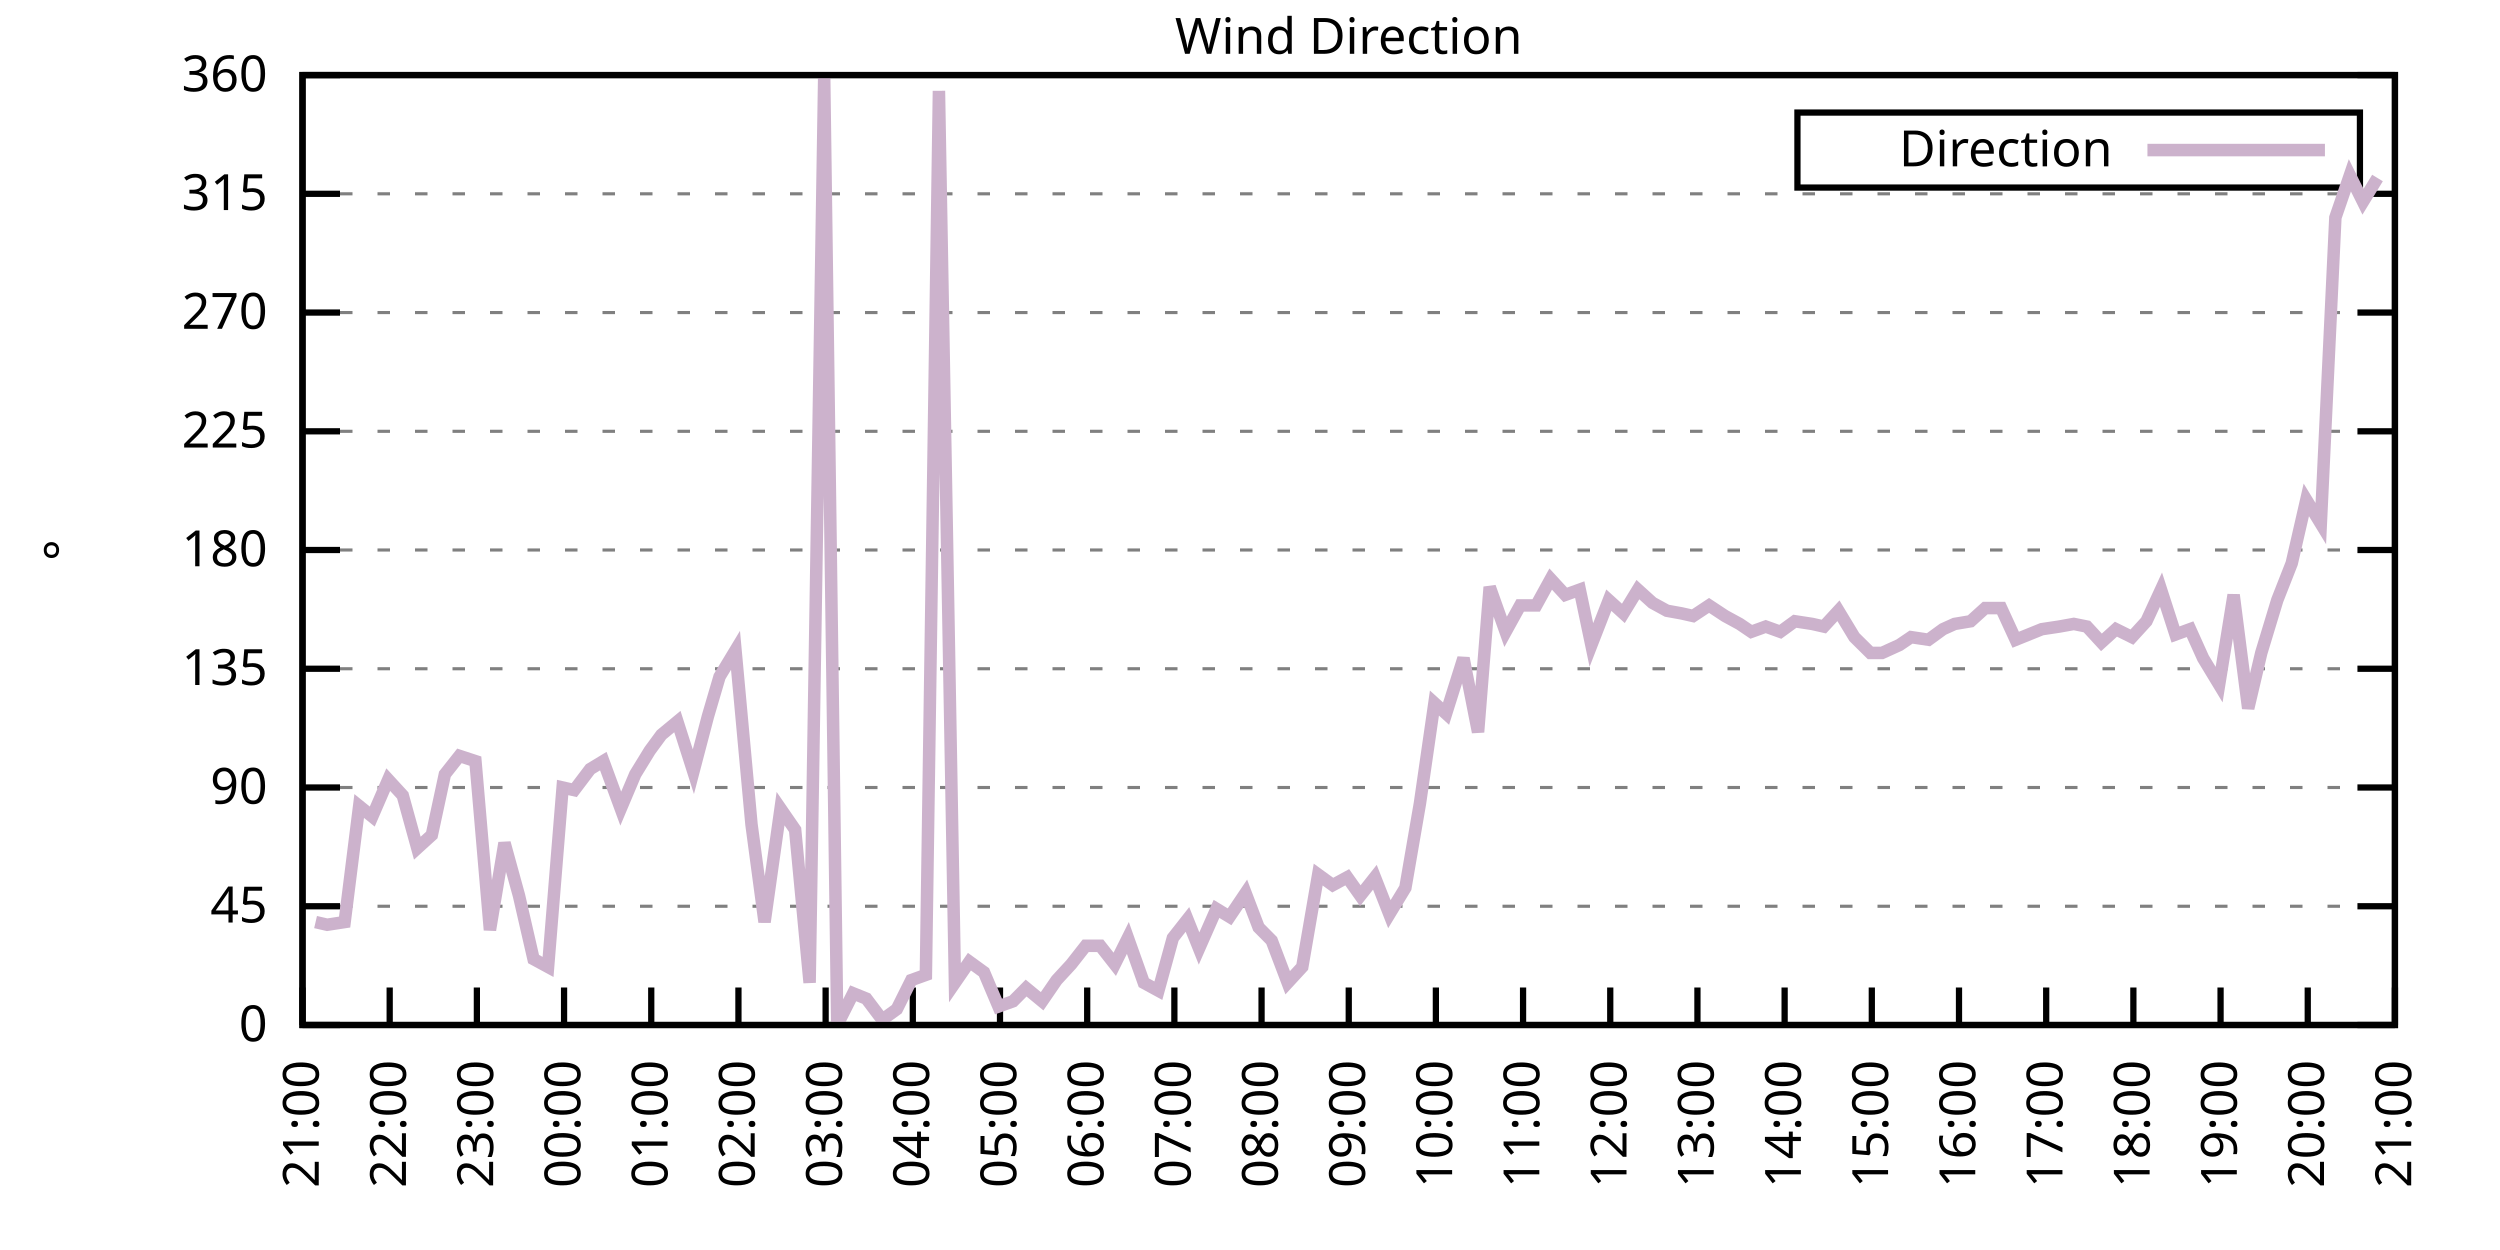
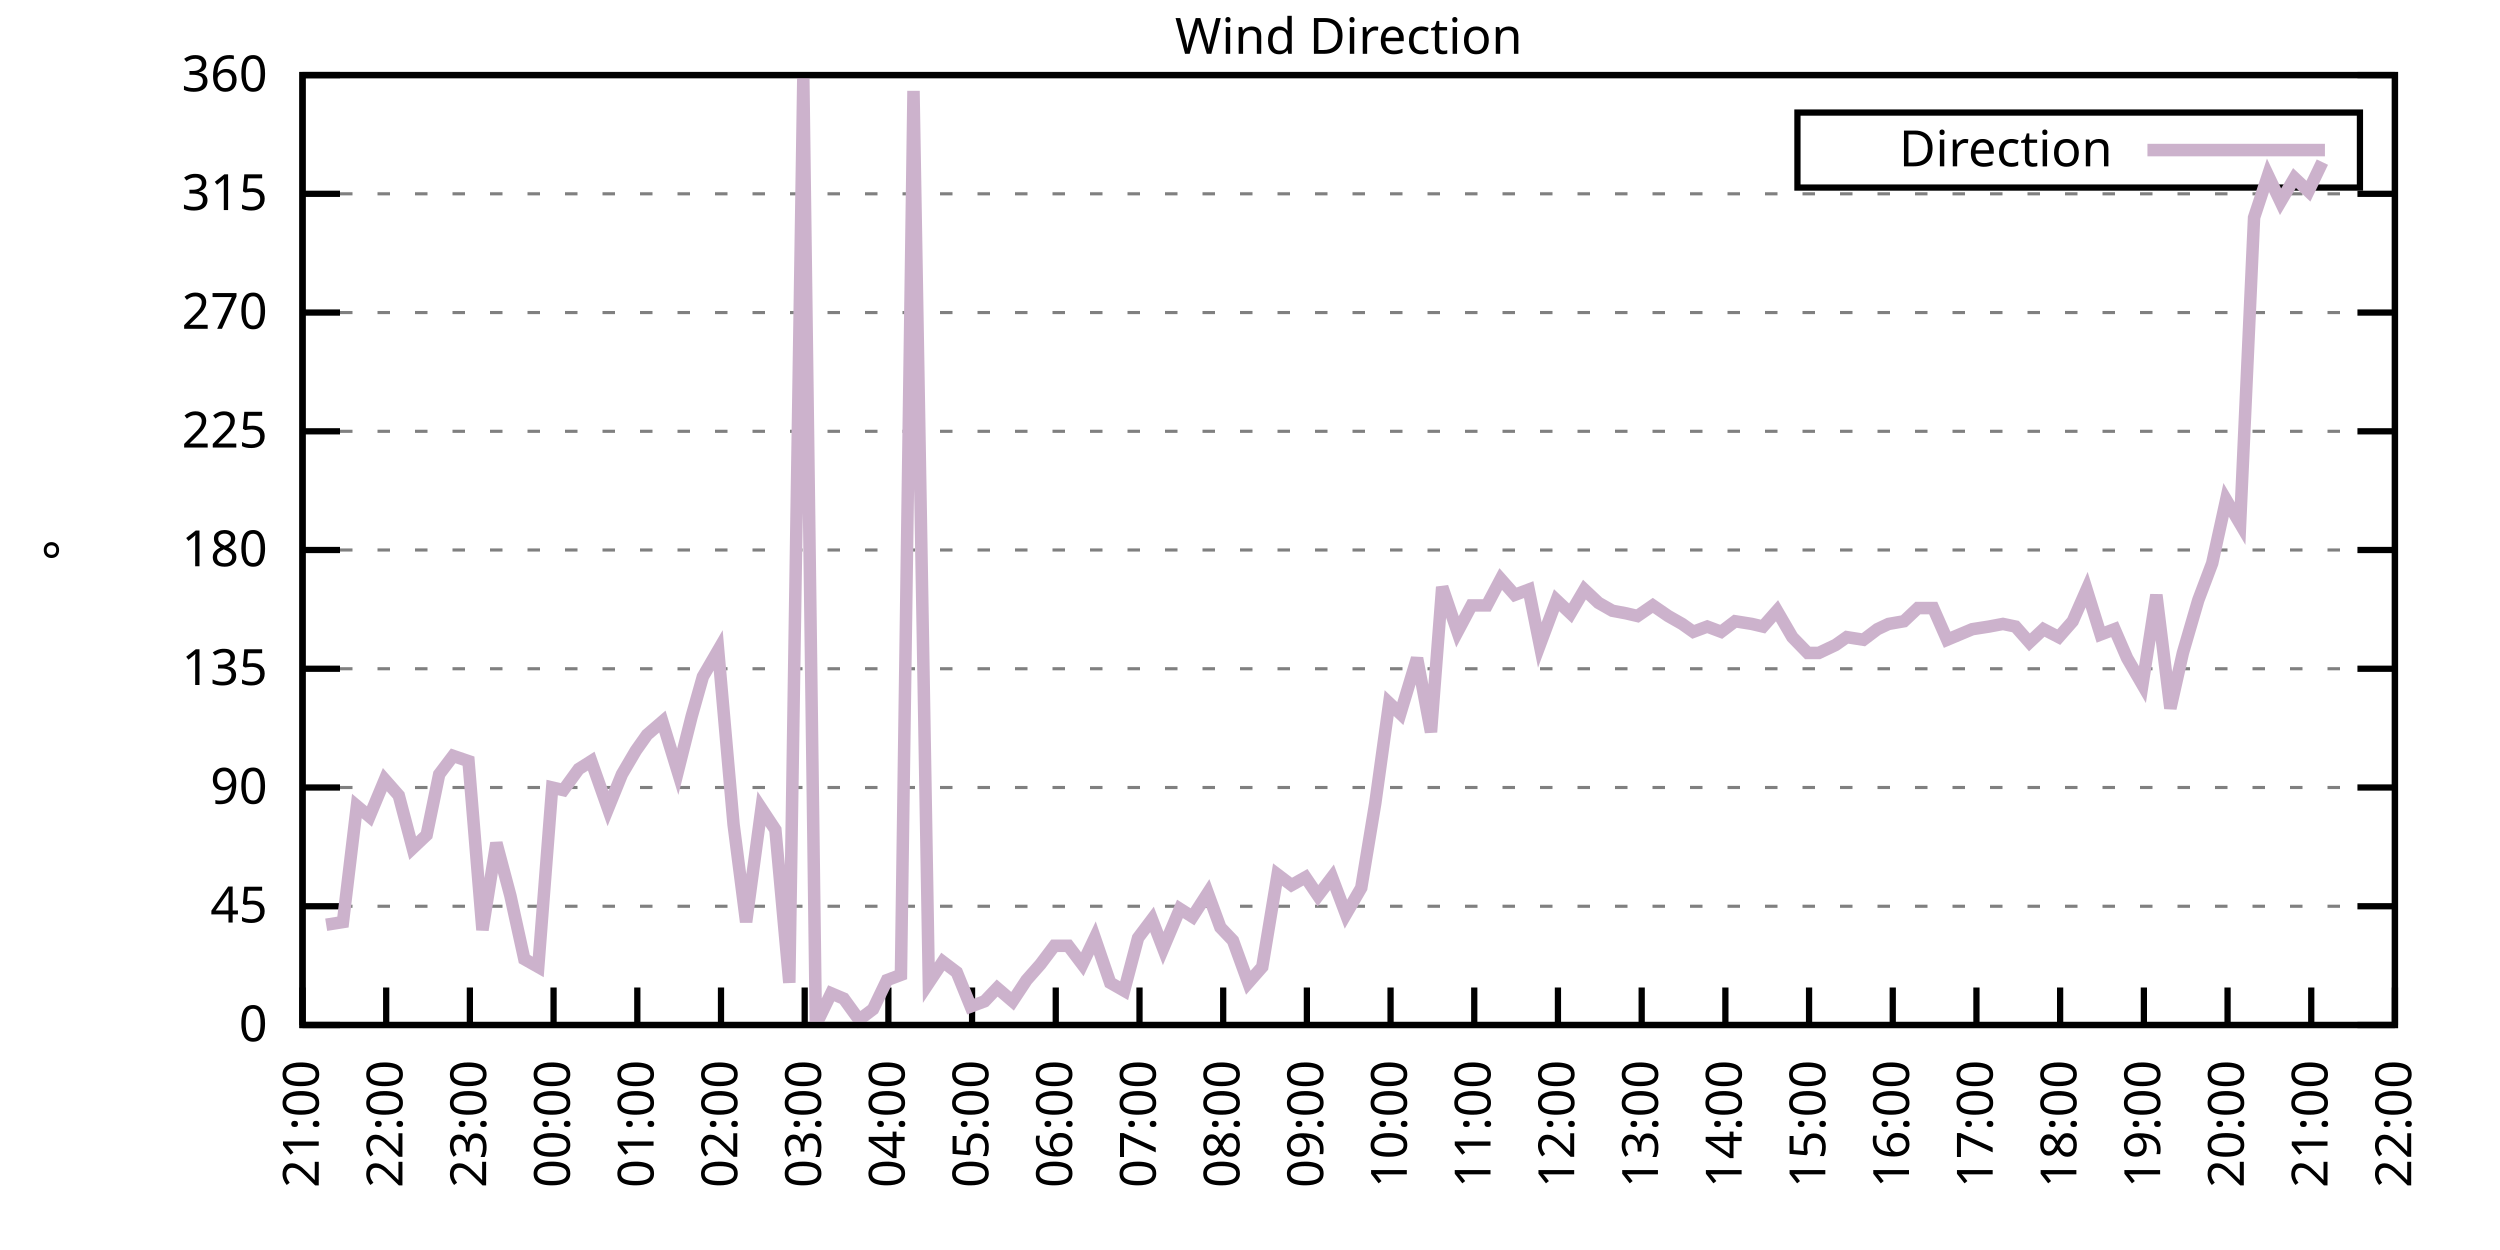
<svg xmlns="http://www.w3.org/2000/svg" xmlns:xlink="http://www.w3.org/1999/xlink" width="400" height="200" viewBox="0 0 400 200">
  <g id="gnuplot_canvas">
    <rect x="0" y="0" width="400" height="200" fill="none" />
    <defs>
      <circle id="gpDot" r="0.5" stroke-width="0.5" stroke="currentColor" />
      <path id="gpPt0" stroke-width="0.333" stroke="currentColor" d="M-1,0 h2 M0,-1 v2" />
      <path id="gpPt1" stroke-width="0.333" stroke="currentColor" d="M-1,-1 L1,1 M1,-1 L-1,1" />
      <path id="gpPt2" stroke-width="0.333" stroke="currentColor" d="M-1,0 L1,0 M0,-1 L0,1 M-1,-1 L1,1 M-1,1 L1,-1" />
      <rect id="gpPt3" stroke-width="0.333" stroke="currentColor" x="-1" y="-1" width="2" height="2" />
      <rect id="gpPt4" stroke-width="0.333" stroke="currentColor" fill="currentColor" x="-1" y="-1" width="2" height="2" />
      <circle id="gpPt5" stroke-width="0.333" stroke="currentColor" cx="0" cy="0" r="1" />
      <use xlink:href="#gpPt5" id="gpPt6" fill="currentColor" stroke="none" />
      <path id="gpPt7" stroke-width="0.333" stroke="currentColor" d="M0,-1.33 L-1.33,0.67 L1.33,0.67 z" />
      <use xlink:href="#gpPt7" id="gpPt8" fill="currentColor" stroke="none" />
      <use xlink:href="#gpPt7" id="gpPt9" stroke="currentColor" transform="rotate(180)" />
      <use xlink:href="#gpPt9" id="gpPt10" fill="currentColor" stroke="none" />
      <use xlink:href="#gpPt3" id="gpPt11" stroke="currentColor" transform="rotate(45)" />
      <use xlink:href="#gpPt11" id="gpPt12" fill="currentColor" stroke="none" />
      <path id="gpPt13" stroke-width="0.333" stroke="currentColor" d="M0,1.330 L1.265,0.411 L0.782,-1.067 L-0.782,-1.076 L-1.265,0.411 z" />
      <use xlink:href="#gpPt13" id="gpPt14" fill="currentColor" stroke="none" />
      <filter id="textbox" filterUnits="objectBoundingBox" x="0" y="0" height="1" width="1">
        <feFlood flood-color="white" flood-opacity="1" result="bgnd" />
        <feComposite in="SourceGraphic" in2="bgnd" operator="atop" />
      </filter>
      <filter id="greybox" filterUnits="objectBoundingBox" x="0" y="0" height="1" width="1">
        <feFlood flood-color="lightgrey" flood-opacity="1" result="grey" />
        <feComposite in="SourceGraphic" in2="grey" operator="atop" />
      </filter>
    </defs>
    <g fill="none" color="white" stroke="currentColor" stroke-width="1.00" stroke-linecap="butt" stroke-linejoin="miter">
</g>
    <g fill="none" color="black" stroke="currentColor" stroke-width="1.00" stroke-linecap="butt" stroke-linejoin="miter">
      <g stroke="none" shape-rendering="crispEdges">
        <polygon fill="rgb(255, 255, 255)" points="48.40,164.00 383.18,164.00 383.18,12.02 48.40,12.02 " />
      </g>
    </g>
    <g fill="none" color="black" stroke="currentColor" stroke-width="1.00" stroke-linecap="butt" stroke-linejoin="miter">
</g>
    <g fill="none" color="black" stroke="black" stroke-width="0.50" stroke-linecap="butt" stroke-linejoin="miter">
</g>
    <g fill="none" color="gray" stroke="currentColor" stroke-width="0.50" stroke-linecap="butt" stroke-linejoin="miter">
      <path stroke="gray" stroke-dasharray="2,4" class="gridline" d="M48.40,164.00 L383.19,164.00  " />
    </g>
    <g fill="none" color="gray" stroke="gray" stroke-width="1.00" stroke-linecap="butt" stroke-linejoin="miter">
</g>
    <g fill="none" color="black" stroke="currentColor" stroke-width="1.00" stroke-linecap="butt" stroke-linejoin="miter">
      <path stroke="black" d="M48.40,164.00 L54.40,164.00 M383.19,164.00 L377.19,164.00  " />
      <g transform="translate(42.80,166.60)" stroke="none" fill="black" font-family="Sans" font-size="8.00" text-anchor="end">
        <text>
          <tspan font-family="Sans"> 0</tspan>
        </text>
      </g>
    </g>
    <g fill="none" color="black" stroke="currentColor" stroke-width="1.00" stroke-linecap="butt" stroke-linejoin="miter">
</g>
    <g fill="none" color="black" stroke="black" stroke-width="0.50" stroke-linecap="butt" stroke-linejoin="miter">
</g>
    <g fill="none" color="gray" stroke="currentColor" stroke-width="0.50" stroke-linecap="butt" stroke-linejoin="miter">
      <path stroke="gray" stroke-dasharray="2,4" class="gridline" d="M48.40,145.00 L383.19,145.00  " />
    </g>
    <g fill="none" color="gray" stroke="gray" stroke-width="1.00" stroke-linecap="butt" stroke-linejoin="miter">
</g>
    <g fill="none" color="black" stroke="currentColor" stroke-width="1.00" stroke-linecap="butt" stroke-linejoin="miter">
      <path stroke="black" d="M48.40,145.00 L54.40,145.00 M383.19,145.00 L377.19,145.00  " />
      <g transform="translate(42.80,147.60)" stroke="none" fill="black" font-family="Sans" font-size="8.00" text-anchor="end">
        <text>
          <tspan font-family="Sans"> 45</tspan>
        </text>
      </g>
    </g>
    <g fill="none" color="black" stroke="currentColor" stroke-width="1.00" stroke-linecap="butt" stroke-linejoin="miter">
</g>
    <g fill="none" color="black" stroke="black" stroke-width="0.50" stroke-linecap="butt" stroke-linejoin="miter">
</g>
    <g fill="none" color="gray" stroke="currentColor" stroke-width="0.50" stroke-linecap="butt" stroke-linejoin="miter">
      <path stroke="gray" stroke-dasharray="2,4" class="gridline" d="M48.40,126.00 L383.19,126.00  " />
    </g>
    <g fill="none" color="gray" stroke="gray" stroke-width="1.00" stroke-linecap="butt" stroke-linejoin="miter">
</g>
    <g fill="none" color="black" stroke="currentColor" stroke-width="1.00" stroke-linecap="butt" stroke-linejoin="miter">
      <path stroke="black" d="M48.40,126.00 L54.40,126.00 M383.19,126.00 L377.19,126.00  " />
      <g transform="translate(42.80,128.60)" stroke="none" fill="black" font-family="Sans" font-size="8.00" text-anchor="end">
        <text>
          <tspan font-family="Sans"> 90</tspan>
        </text>
      </g>
    </g>
    <g fill="none" color="black" stroke="currentColor" stroke-width="1.00" stroke-linecap="butt" stroke-linejoin="miter">
</g>
    <g fill="none" color="black" stroke="black" stroke-width="0.50" stroke-linecap="butt" stroke-linejoin="miter">
</g>
    <g fill="none" color="gray" stroke="currentColor" stroke-width="0.50" stroke-linecap="butt" stroke-linejoin="miter">
      <path stroke="gray" stroke-dasharray="2,4" class="gridline" d="M48.40,107.00 L383.19,107.00  " />
    </g>
    <g fill="none" color="gray" stroke="gray" stroke-width="1.00" stroke-linecap="butt" stroke-linejoin="miter">
</g>
    <g fill="none" color="black" stroke="currentColor" stroke-width="1.00" stroke-linecap="butt" stroke-linejoin="miter">
      <path stroke="black" d="M48.40,107.00 L54.40,107.00 M383.19,107.00 L377.19,107.00  " />
      <g transform="translate(42.80,109.60)" stroke="none" fill="black" font-family="Sans" font-size="8.00" text-anchor="end">
        <text>
          <tspan font-family="Sans"> 135</tspan>
        </text>
      </g>
    </g>
    <g fill="none" color="black" stroke="currentColor" stroke-width="1.00" stroke-linecap="butt" stroke-linejoin="miter">
</g>
    <g fill="none" color="black" stroke="black" stroke-width="0.50" stroke-linecap="butt" stroke-linejoin="miter">
</g>
    <g fill="none" color="gray" stroke="currentColor" stroke-width="0.50" stroke-linecap="butt" stroke-linejoin="miter">
      <path stroke="gray" stroke-dasharray="2,4" class="gridline" d="M48.40,88.00 L383.19,88.00  " />
    </g>
    <g fill="none" color="gray" stroke="gray" stroke-width="1.00" stroke-linecap="butt" stroke-linejoin="miter">
</g>
    <g fill="none" color="black" stroke="currentColor" stroke-width="1.00" stroke-linecap="butt" stroke-linejoin="miter">
      <path stroke="black" d="M48.40,88.00 L54.40,88.00 M383.19,88.00 L377.19,88.00  " />
      <g transform="translate(42.80,90.60)" stroke="none" fill="black" font-family="Sans" font-size="8.00" text-anchor="end">
        <text>
          <tspan font-family="Sans"> 180</tspan>
        </text>
      </g>
    </g>
    <g fill="none" color="black" stroke="currentColor" stroke-width="1.00" stroke-linecap="butt" stroke-linejoin="miter">
</g>
    <g fill="none" color="black" stroke="black" stroke-width="0.50" stroke-linecap="butt" stroke-linejoin="miter">
</g>
    <g fill="none" color="gray" stroke="currentColor" stroke-width="0.50" stroke-linecap="butt" stroke-linejoin="miter">
      <path stroke="gray" stroke-dasharray="2,4" class="gridline" d="M48.40,69.01 L383.19,69.01  " />
    </g>
    <g fill="none" color="gray" stroke="gray" stroke-width="1.00" stroke-linecap="butt" stroke-linejoin="miter">
</g>
    <g fill="none" color="black" stroke="currentColor" stroke-width="1.00" stroke-linecap="butt" stroke-linejoin="miter">
      <path stroke="black" d="M48.40,69.01 L54.40,69.01 M383.19,69.01 L377.19,69.01  " />
      <g transform="translate(42.80,71.61)" stroke="none" fill="black" font-family="Sans" font-size="8.00" text-anchor="end">
        <text>
          <tspan font-family="Sans"> 225</tspan>
        </text>
      </g>
    </g>
    <g fill="none" color="black" stroke="currentColor" stroke-width="1.00" stroke-linecap="butt" stroke-linejoin="miter">
</g>
    <g fill="none" color="black" stroke="black" stroke-width="0.50" stroke-linecap="butt" stroke-linejoin="miter">
</g>
    <g fill="none" color="gray" stroke="currentColor" stroke-width="0.50" stroke-linecap="butt" stroke-linejoin="miter">
      <path stroke="gray" stroke-dasharray="2,4" class="gridline" d="M48.40,50.01 L383.19,50.01  " />
    </g>
    <g fill="none" color="gray" stroke="gray" stroke-width="1.00" stroke-linecap="butt" stroke-linejoin="miter">
</g>
    <g fill="none" color="black" stroke="currentColor" stroke-width="1.00" stroke-linecap="butt" stroke-linejoin="miter">
      <path stroke="black" d="M48.40,50.01 L54.40,50.01 M383.19,50.01 L377.19,50.01  " />
      <g transform="translate(42.80,52.61)" stroke="none" fill="black" font-family="Sans" font-size="8.00" text-anchor="end">
        <text>
          <tspan font-family="Sans"> 270</tspan>
        </text>
      </g>
    </g>
    <g fill="none" color="black" stroke="currentColor" stroke-width="1.00" stroke-linecap="butt" stroke-linejoin="miter">
</g>
    <g fill="none" color="black" stroke="black" stroke-width="0.50" stroke-linecap="butt" stroke-linejoin="miter">
</g>
    <g fill="none" color="gray" stroke="currentColor" stroke-width="0.50" stroke-linecap="butt" stroke-linejoin="miter">
      <path stroke="gray" stroke-dasharray="2,4" class="gridline" d="M48.40,31.01 L383.19,31.01  " />
    </g>
    <g fill="none" color="gray" stroke="gray" stroke-width="1.00" stroke-linecap="butt" stroke-linejoin="miter">
</g>
    <g fill="none" color="black" stroke="currentColor" stroke-width="1.00" stroke-linecap="butt" stroke-linejoin="miter">
      <path stroke="black" d="M48.40,31.01 L54.40,31.01 M383.19,31.01 L377.19,31.01  " />
      <g transform="translate(42.80,33.61)" stroke="none" fill="black" font-family="Sans" font-size="8.00" text-anchor="end">
        <text>
          <tspan font-family="Sans"> 315</tspan>
        </text>
      </g>
    </g>
    <g fill="none" color="black" stroke="currentColor" stroke-width="1.00" stroke-linecap="butt" stroke-linejoin="miter">
</g>
    <g fill="none" color="black" stroke="black" stroke-width="0.50" stroke-linecap="butt" stroke-linejoin="miter">
</g>
    <g fill="none" color="gray" stroke="currentColor" stroke-width="0.50" stroke-linecap="butt" stroke-linejoin="miter">
      <path stroke="gray" stroke-dasharray="2,4" class="gridline" d="M48.40,12.01 L383.19,12.01  " />
    </g>
    <g fill="none" color="gray" stroke="gray" stroke-width="1.00" stroke-linecap="butt" stroke-linejoin="miter">
</g>
    <g fill="none" color="black" stroke="currentColor" stroke-width="1.00" stroke-linecap="butt" stroke-linejoin="miter">
      <path stroke="black" d="M48.40,12.01 L54.40,12.01 M383.19,12.01 L377.19,12.01  " />
      <g transform="translate(42.80,14.61)" stroke="none" fill="black" font-family="Sans" font-size="8.00" text-anchor="end">
        <text>
          <tspan font-family="Sans"> 360</tspan>
        </text>
      </g>
    </g>
    <g fill="none" color="black" stroke="currentColor" stroke-width="1.00" stroke-linecap="butt" stroke-linejoin="miter">
      <path stroke="black" d="M48.40,164.00 L48.40,158.00  " />
      <g transform="translate(51.00,169.60) rotate(270.00)" stroke="none" fill="black" font-family="Sans" font-size="8.00" text-anchor="end">
        <text>
          <tspan font-family="Sans">21:00</tspan>
        </text>
      </g>
    </g>
    <g fill="none" color="black" stroke="currentColor" stroke-width="1.00" stroke-linecap="butt" stroke-linejoin="miter">
-       <path stroke="black" d="M62.35,164.00 L62.35,158.00  " />
-       <g transform="translate(64.95,169.60) rotate(270.00)" stroke="none" fill="black" font-family="Sans" font-size="8.00" text-anchor="end">
+       <path stroke="black" d="M61.79,164.00 L61.79,158.00  " />
+       <g transform="translate(64.39,169.60) rotate(270.00)" stroke="none" fill="black" font-family="Sans" font-size="8.00" text-anchor="end">
        <text>
          <tspan font-family="Sans">22:00</tspan>
        </text>
      </g>
    </g>
    <g fill="none" color="black" stroke="currentColor" stroke-width="1.00" stroke-linecap="butt" stroke-linejoin="miter">
-       <path stroke="black" d="M76.30,164.00 L76.30,158.00  " />
-       <g transform="translate(78.90,169.60) rotate(270.00)" stroke="none" fill="black" font-family="Sans" font-size="8.00" text-anchor="end">
+       <path stroke="black" d="M75.18,164.00 L75.18,158.00  " />
+       <g transform="translate(77.78,169.60) rotate(270.00)" stroke="none" fill="black" font-family="Sans" font-size="8.00" text-anchor="end">
        <text>
          <tspan font-family="Sans">23:00</tspan>
        </text>
      </g>
    </g>
    <g fill="none" color="black" stroke="currentColor" stroke-width="1.00" stroke-linecap="butt" stroke-linejoin="miter">
-       <path stroke="black" d="M90.25,164.00 L90.25,158.00  " />
-       <g transform="translate(92.85,169.60) rotate(270.00)" stroke="none" fill="black" font-family="Sans" font-size="8.00" text-anchor="end">
+       <path stroke="black" d="M88.57,164.00 L88.57,158.00  " />
+       <g transform="translate(91.17,169.60) rotate(270.00)" stroke="none" fill="black" font-family="Sans" font-size="8.00" text-anchor="end">
        <text>
          <tspan font-family="Sans">00:00</tspan>
        </text>
      </g>
    </g>
    <g fill="none" color="black" stroke="currentColor" stroke-width="1.00" stroke-linecap="butt" stroke-linejoin="miter">
-       <path stroke="black" d="M104.20,164.00 L104.20,158.00  " />
-       <g transform="translate(106.80,169.60) rotate(270.00)" stroke="none" fill="black" font-family="Sans" font-size="8.00" text-anchor="end">
+       <path stroke="black" d="M101.97,164.00 L101.97,158.00  " />
+       <g transform="translate(104.57,169.60) rotate(270.00)" stroke="none" fill="black" font-family="Sans" font-size="8.00" text-anchor="end">
        <text>
          <tspan font-family="Sans">01:00</tspan>
        </text>
      </g>
    </g>
    <g fill="none" color="black" stroke="currentColor" stroke-width="1.00" stroke-linecap="butt" stroke-linejoin="miter">
-       <path stroke="black" d="M118.15,164.00 L118.15,158.00  " />
-       <g transform="translate(120.75,169.60) rotate(270.00)" stroke="none" fill="black" font-family="Sans" font-size="8.00" text-anchor="end">
+       <path stroke="black" d="M115.36,164.00 L115.36,158.00  " />
+       <g transform="translate(117.96,169.60) rotate(270.00)" stroke="none" fill="black" font-family="Sans" font-size="8.00" text-anchor="end">
        <text>
          <tspan font-family="Sans">02:00</tspan>
        </text>
      </g>
    </g>
    <g fill="none" color="black" stroke="currentColor" stroke-width="1.00" stroke-linecap="butt" stroke-linejoin="miter">
-       <path stroke="black" d="M132.10,164.00 L132.10,158.00  " />
-       <g transform="translate(134.70,169.60) rotate(270.00)" stroke="none" fill="black" font-family="Sans" font-size="8.00" text-anchor="end">
+       <path stroke="black" d="M128.75,164.00 L128.75,158.00  " />
+       <g transform="translate(131.35,169.60) rotate(270.00)" stroke="none" fill="black" font-family="Sans" font-size="8.00" text-anchor="end">
        <text>
          <tspan font-family="Sans">03:00</tspan>
        </text>
      </g>
    </g>
    <g fill="none" color="black" stroke="currentColor" stroke-width="1.00" stroke-linecap="butt" stroke-linejoin="miter">
-       <path stroke="black" d="M146.05,164.00 L146.05,158.00  " />
-       <g transform="translate(148.65,169.60) rotate(270.00)" stroke="none" fill="black" font-family="Sans" font-size="8.00" text-anchor="end">
+       <path stroke="black" d="M142.14,164.00 L142.14,158.00  " />
+       <g transform="translate(144.74,169.60) rotate(270.00)" stroke="none" fill="black" font-family="Sans" font-size="8.00" text-anchor="end">
        <text>
          <tspan font-family="Sans">04:00</tspan>
        </text>
      </g>
    </g>
    <g fill="none" color="black" stroke="currentColor" stroke-width="1.00" stroke-linecap="butt" stroke-linejoin="miter">
-       <path stroke="black" d="M160.00,164.00 L160.00,158.00  " />
-       <g transform="translate(162.60,169.60) rotate(270.00)" stroke="none" fill="black" font-family="Sans" font-size="8.00" text-anchor="end">
+       <path stroke="black" d="M155.53,164.00 L155.53,158.00  " />
+       <g transform="translate(158.13,169.60) rotate(270.00)" stroke="none" fill="black" font-family="Sans" font-size="8.00" text-anchor="end">
        <text>
          <tspan font-family="Sans">05:00</tspan>
        </text>
      </g>
    </g>
    <g fill="none" color="black" stroke="currentColor" stroke-width="1.00" stroke-linecap="butt" stroke-linejoin="miter">
-       <path stroke="black" d="M173.95,164.00 L173.95,158.00  " />
-       <g transform="translate(176.55,169.60) rotate(270.00)" stroke="none" fill="black" font-family="Sans" font-size="8.00" text-anchor="end">
+       <path stroke="black" d="M168.92,164.00 L168.92,158.00  " />
+       <g transform="translate(171.52,169.60) rotate(270.00)" stroke="none" fill="black" font-family="Sans" font-size="8.00" text-anchor="end">
        <text>
          <tspan font-family="Sans">06:00</tspan>
        </text>
      </g>
    </g>
    <g fill="none" color="black" stroke="currentColor" stroke-width="1.00" stroke-linecap="butt" stroke-linejoin="miter">
-       <path stroke="black" d="M187.90,164.00 L187.90,158.00  " />
-       <g transform="translate(190.50,169.60) rotate(270.00)" stroke="none" fill="black" font-family="Sans" font-size="8.00" text-anchor="end">
+       <path stroke="black" d="M182.32,164.00 L182.32,158.00  " />
+       <g transform="translate(184.92,169.60) rotate(270.00)" stroke="none" fill="black" font-family="Sans" font-size="8.00" text-anchor="end">
        <text>
          <tspan font-family="Sans">07:00</tspan>
        </text>
      </g>
    </g>
    <g fill="none" color="black" stroke="currentColor" stroke-width="1.00" stroke-linecap="butt" stroke-linejoin="miter">
-       <path stroke="black" d="M201.85,164.00 L201.85,158.00  " />
-       <g transform="translate(204.45,169.60) rotate(270.00)" stroke="none" fill="black" font-family="Sans" font-size="8.00" text-anchor="end">
+       <path stroke="black" d="M195.71,164.00 L195.71,158.00  " />
+       <g transform="translate(198.31,169.60) rotate(270.00)" stroke="none" fill="black" font-family="Sans" font-size="8.00" text-anchor="end">
        <text>
          <tspan font-family="Sans">08:00</tspan>
        </text>
      </g>
    </g>
    <g fill="none" color="black" stroke="currentColor" stroke-width="1.00" stroke-linecap="butt" stroke-linejoin="miter">
-       <path stroke="black" d="M215.80,164.00 L215.80,158.00  " />
-       <g transform="translate(218.40,169.60) rotate(270.00)" stroke="none" fill="black" font-family="Sans" font-size="8.00" text-anchor="end">
+       <path stroke="black" d="M209.10,164.00 L209.10,158.00  " />
+       <g transform="translate(211.70,169.60) rotate(270.00)" stroke="none" fill="black" font-family="Sans" font-size="8.00" text-anchor="end">
        <text>
          <tspan font-family="Sans">09:00</tspan>
        </text>
      </g>
    </g>
    <g fill="none" color="black" stroke="currentColor" stroke-width="1.00" stroke-linecap="butt" stroke-linejoin="miter">
-       <path stroke="black" d="M229.74,164.00 L229.74,158.00  " />
-       <g transform="translate(232.34,169.60) rotate(270.00)" stroke="none" fill="black" font-family="Sans" font-size="8.00" text-anchor="end">
+       <path stroke="black" d="M222.49,164.00 L222.49,158.00  " />
+       <g transform="translate(225.09,169.60) rotate(270.00)" stroke="none" fill="black" font-family="Sans" font-size="8.00" text-anchor="end">
        <text>
          <tspan font-family="Sans">10:00</tspan>
        </text>
      </g>
    </g>
    <g fill="none" color="black" stroke="currentColor" stroke-width="1.00" stroke-linecap="butt" stroke-linejoin="miter">
-       <path stroke="black" d="M243.69,164.00 L243.69,158.00  " />
-       <g transform="translate(246.29,169.60) rotate(270.00)" stroke="none" fill="black" font-family="Sans" font-size="8.00" text-anchor="end">
+       <path stroke="black" d="M235.88,164.00 L235.88,158.00  " />
+       <g transform="translate(238.48,169.60) rotate(270.00)" stroke="none" fill="black" font-family="Sans" font-size="8.00" text-anchor="end">
        <text>
          <tspan font-family="Sans">11:00</tspan>
        </text>
      </g>
    </g>
    <g fill="none" color="black" stroke="currentColor" stroke-width="1.00" stroke-linecap="butt" stroke-linejoin="miter">
-       <path stroke="black" d="M257.64,164.00 L257.64,158.00  " />
-       <g transform="translate(260.24,169.60) rotate(270.00)" stroke="none" fill="black" font-family="Sans" font-size="8.00" text-anchor="end">
+       <path stroke="black" d="M249.27,164.00 L249.27,158.00  " />
+       <g transform="translate(251.87,169.60) rotate(270.00)" stroke="none" fill="black" font-family="Sans" font-size="8.00" text-anchor="end">
        <text>
          <tspan font-family="Sans">12:00</tspan>
        </text>
      </g>
    </g>
    <g fill="none" color="black" stroke="currentColor" stroke-width="1.00" stroke-linecap="butt" stroke-linejoin="miter">
-       <path stroke="black" d="M271.59,164.00 L271.59,158.00  " />
-       <g transform="translate(274.19,169.60) rotate(270.00)" stroke="none" fill="black" font-family="Sans" font-size="8.00" text-anchor="end">
+       <path stroke="black" d="M262.67,164.00 L262.67,158.00  " />
+       <g transform="translate(265.27,169.60) rotate(270.00)" stroke="none" fill="black" font-family="Sans" font-size="8.00" text-anchor="end">
        <text>
          <tspan font-family="Sans">13:00</tspan>
        </text>
      </g>
    </g>
    <g fill="none" color="black" stroke="currentColor" stroke-width="1.00" stroke-linecap="butt" stroke-linejoin="miter">
-       <path stroke="black" d="M285.54,164.00 L285.54,158.00  " />
-       <g transform="translate(288.14,169.60) rotate(270.00)" stroke="none" fill="black" font-family="Sans" font-size="8.00" text-anchor="end">
+       <path stroke="black" d="M276.06,164.00 L276.06,158.00  " />
+       <g transform="translate(278.66,169.60) rotate(270.00)" stroke="none" fill="black" font-family="Sans" font-size="8.00" text-anchor="end">
        <text>
          <tspan font-family="Sans">14:00</tspan>
        </text>
      </g>
    </g>
    <g fill="none" color="black" stroke="currentColor" stroke-width="1.00" stroke-linecap="butt" stroke-linejoin="miter">
-       <path stroke="black" d="M299.49,164.00 L299.49,158.00  " />
-       <g transform="translate(302.09,169.60) rotate(270.00)" stroke="none" fill="black" font-family="Sans" font-size="8.00" text-anchor="end">
+       <path stroke="black" d="M289.45,164.00 L289.45,158.00  " />
+       <g transform="translate(292.05,169.60) rotate(270.00)" stroke="none" fill="black" font-family="Sans" font-size="8.00" text-anchor="end">
        <text>
          <tspan font-family="Sans">15:00</tspan>
        </text>
      </g>
    </g>
    <g fill="none" color="black" stroke="currentColor" stroke-width="1.00" stroke-linecap="butt" stroke-linejoin="miter">
-       <path stroke="black" d="M313.44,164.00 L313.44,158.00  " />
-       <g transform="translate(316.04,169.60) rotate(270.00)" stroke="none" fill="black" font-family="Sans" font-size="8.00" text-anchor="end">
+       <path stroke="black" d="M302.84,164.00 L302.84,158.00  " />
+       <g transform="translate(305.44,169.60) rotate(270.00)" stroke="none" fill="black" font-family="Sans" font-size="8.00" text-anchor="end">
        <text>
          <tspan font-family="Sans">16:00</tspan>
        </text>
      </g>
    </g>
    <g fill="none" color="black" stroke="currentColor" stroke-width="1.00" stroke-linecap="butt" stroke-linejoin="miter">
-       <path stroke="black" d="M327.39,164.00 L327.39,158.00  " />
-       <g transform="translate(329.99,169.60) rotate(270.00)" stroke="none" fill="black" font-family="Sans" font-size="8.00" text-anchor="end">
+       <path stroke="black" d="M316.23,164.00 L316.23,158.00  " />
+       <g transform="translate(318.83,169.60) rotate(270.00)" stroke="none" fill="black" font-family="Sans" font-size="8.00" text-anchor="end">
        <text>
          <tspan font-family="Sans">17:00</tspan>
        </text>
      </g>
    </g>
    <g fill="none" color="black" stroke="currentColor" stroke-width="1.00" stroke-linecap="butt" stroke-linejoin="miter">
-       <path stroke="black" d="M341.34,164.00 L341.34,158.00  " />
-       <g transform="translate(343.94,169.60) rotate(270.00)" stroke="none" fill="black" font-family="Sans" font-size="8.00" text-anchor="end">
+       <path stroke="black" d="M329.62,164.00 L329.62,158.00  " />
+       <g transform="translate(332.22,169.60) rotate(270.00)" stroke="none" fill="black" font-family="Sans" font-size="8.00" text-anchor="end">
        <text>
          <tspan font-family="Sans">18:00</tspan>
        </text>
      </g>
    </g>
    <g fill="none" color="black" stroke="currentColor" stroke-width="1.00" stroke-linecap="butt" stroke-linejoin="miter">
-       <path stroke="black" d="M355.29,164.00 L355.29,158.00  " />
-       <g transform="translate(357.89,169.60) rotate(270.00)" stroke="none" fill="black" font-family="Sans" font-size="8.00" text-anchor="end">
+       <path stroke="black" d="M343.02,164.00 L343.02,158.00  " />
+       <g transform="translate(345.62,169.60) rotate(270.00)" stroke="none" fill="black" font-family="Sans" font-size="8.00" text-anchor="end">
        <text>
          <tspan font-family="Sans">19:00</tspan>
        </text>
      </g>
    </g>
    <g fill="none" color="black" stroke="currentColor" stroke-width="1.00" stroke-linecap="butt" stroke-linejoin="miter">
-       <path stroke="black" d="M369.24,164.00 L369.24,158.00  " />
-       <g transform="translate(371.84,169.60) rotate(270.00)" stroke="none" fill="black" font-family="Sans" font-size="8.00" text-anchor="end">
+       <path stroke="black" d="M356.41,164.00 L356.41,158.00  " />
+       <g transform="translate(359.01,169.60) rotate(270.00)" stroke="none" fill="black" font-family="Sans" font-size="8.00" text-anchor="end">
        <text>
          <tspan font-family="Sans">20:00</tspan>
+         </text>
+       </g>
+     </g>
+     <g fill="none" color="black" stroke="currentColor" stroke-width="1.00" stroke-linecap="butt" stroke-linejoin="miter">
+       <path stroke="black" d="M369.80,164.00 L369.80,158.00  " />
+       <g transform="translate(372.40,169.60) rotate(270.00)" stroke="none" fill="black" font-family="Sans" font-size="8.00" text-anchor="end">
+         <text>
+           <tspan font-family="Sans">21:00</tspan>
        </text>
      </g>
    </g>
    <g fill="none" color="black" stroke="currentColor" stroke-width="1.00" stroke-linecap="butt" stroke-linejoin="miter">
      <path stroke="black" d="M383.19,164.00 L383.19,158.00  " />
      <g transform="translate(385.79,169.60) rotate(270.00)" stroke="none" fill="black" font-family="Sans" font-size="8.00" text-anchor="end">
        <text>
-           <tspan font-family="Sans">21:00</tspan>
+           <tspan font-family="Sans">22:00</tspan>
        </text>
      </g>
    </g>
    <g fill="none" color="black" stroke="currentColor" stroke-width="1.00" stroke-linecap="butt" stroke-linejoin="miter">
</g>
    <g fill="none" color="black" stroke="currentColor" stroke-width="1.00" stroke-linecap="butt" stroke-linejoin="miter">
      <path stroke="black" d="M48.40,12.01 L48.40,164.00 L383.19,164.00 L383.19,12.01 L48.40,12.01 Z  " />
    </g>
    <g fill="none" color="black" stroke="currentColor" stroke-width="1.00" stroke-linecap="butt" stroke-linejoin="miter">
</g>
    <g fill="none" color="black" stroke="currentColor" stroke-width="1.00" stroke-linecap="butt" stroke-linejoin="miter">
      <path stroke="black" d="M287.59,30.01 L287.59,18.01 L377.59,18.01 L377.59,30.01 L287.59,30.01 Z  " />
    </g>
    <g id="Wind_direction_plot_1">
      <g fill="none" color="white" stroke="black" stroke-width="2.00" stroke-linecap="butt" stroke-linejoin="miter">
</g>
      <g fill="none" color="black" stroke="currentColor" stroke-width="2.00" stroke-linecap="butt" stroke-linejoin="miter">
        <g transform="translate(337.99,26.61)" stroke="none" fill="black" font-family="Sans" font-size="8.00" text-anchor="end">
          <text>
            <tspan font-family="Sans">Direction</tspan>
          </text>
        </g>
      </g>
      <g fill="none" color="black" stroke="currentColor" stroke-width="2.00" stroke-linecap="butt" stroke-linejoin="miter">
-         <path stroke="rgb(204, 178, 204)" d="M343.59,24.01 L371.99,24.01 M50.49,147.53 L52.35,147.96 L55.14,147.53 L57.47,128.96 L59.56,130.65 L62.12,124.74   L64.44,127.27 L66.77,135.71 L69.09,133.60 L71.18,123.89 L73.51,120.94 L76.07,121.78 L78.39,148.80 L80.72,134.87   L83.04,143.31 L85.37,153.45 L87.69,154.71 L90.02,126.00 L91.88,126.42 L94.43,123.05 L96.53,121.78 L99.32,129.38   L101.64,123.89 L103.97,120.09 L105.83,117.56 L108.38,115.45 L110.94,123.47 L113.27,114.60 L115.13,108.27 L117.68,104.05   L120.24,131.91 L122.33,147.53 L124.89,129.38 L127.22,132.76 L129.54,157.24 L131.87,12.43 L133.96,164.00 L136.51,158.93   L138.61,159.78 L141.16,163.16 L143.49,161.47 L145.81,156.82 L148.14,155.98 L150.23,14.54 L152.79,157.24 L155.11,153.87   L157.44,155.56 L159.76,161.04 L162.09,160.20 L164.18,158.09 L166.74,160.20 L169.06,156.82 L171.39,154.29 L173.71,151.33   L176.04,151.33 L178.36,154.29 L180.46,150.07 L183.01,157.24 L185.34,158.51 L187.66,150.07 L189.99,147.11 L191.85,151.76   L194.64,145.42 L196.73,146.69 L199.29,142.89 L201.38,148.38 L203.47,150.49 L206.03,157.24 L208.36,154.71 L210.91,139.93   L213.24,141.62 L215.56,140.36 L217.65,143.31 L219.98,140.36 L222.30,146.27 L224.86,142.05 L227.19,128.54 L229.51,112.49   L231.37,114.18 L234.16,105.31 L236.49,117.14 L238.35,93.92 L240.90,101.09 L243.23,96.87 L245.79,96.87 L248.11,92.65   L250.44,95.18 L252.76,94.34 L254.62,103.20 L257.41,96.03 L259.74,98.14 L262.06,94.34 L264.39,96.45 L266.71,97.72   L269.04,98.14 L270.90,98.56 L273.45,96.87 L276.01,98.56 L278.34,99.83 L280.20,101.09 L282.52,100.25 L284.85,101.09   L287.17,99.40 L289.96,99.83 L291.82,100.25 L294.15,97.72 L296.70,101.94 L299.26,104.47 L301.12,104.47 L303.91,103.20   L305.77,101.94 L308.56,102.36 L310.88,100.67 L312.74,99.83 L315.30,99.40 L317.63,97.29 L320.18,97.29 L322.51,102.36   L326.69,100.67 L329.48,100.25 L331.81,99.83 L333.90,100.25 L336.23,102.78 L338.55,100.67 L341.11,101.94 L343.43,99.40   L345.76,94.34 L348.08,101.52 L350.41,100.67 L352.50,105.31 L355.06,109.54 L357.38,95.18 L359.71,113.34 L361.80,104.47   L364.36,96.03 L366.68,90.12 L369.01,79.98 L371.33,83.78 L373.66,34.81 L375.98,28.05 L378.08,32.28 L380.40,28.48    " />
+         <path stroke="rgb(204, 178, 204)" d="M343.59,24.01 L371.99,24.01 M52.19,147.96 L54.87,147.53 L57.10,128.96 L59.11,130.65 L61.57,124.74 L63.80,127.27   L66.03,135.71 L68.26,133.60 L70.27,123.89 L72.50,120.94 L74.96,121.78 L77.19,148.80 L79.42,134.87 L81.66,143.31   L83.89,153.45 L86.12,154.71 L88.35,126.00 L90.14,126.42 L92.59,123.05 L94.60,121.78 L97.28,129.38 L99.51,123.89   L101.74,120.09 L103.53,117.56 L105.98,115.45 L108.44,123.47 L110.67,114.60 L112.46,108.27 L114.91,104.05 L117.37,131.91   L119.38,147.53 L121.83,129.38 L124.06,132.76 L126.29,157.24 L128.53,12.43 L130.54,164.00 L132.99,158.93 L135.00,159.78   L137.45,163.16 L139.69,161.47 L141.92,156.82 L144.15,155.98 L146.16,14.54 L148.61,157.24 L150.85,153.87 L153.08,155.56   L155.31,161.04 L157.54,160.20 L159.55,158.09 L162.01,160.20 L164.24,156.82 L166.47,154.29 L168.70,151.33 L170.93,151.33   L173.17,154.29 L175.17,150.07 L177.63,157.24 L179.86,158.51 L182.09,150.07 L184.32,147.11 L186.11,151.76 L188.79,145.42   L190.80,146.69 L193.25,142.89 L195.26,148.38 L197.27,150.49 L199.73,157.24 L201.96,154.71 L204.41,139.93 L206.64,141.62   L208.88,140.36 L210.88,143.31 L213.12,140.36 L215.35,146.27 L217.80,142.05 L220.04,128.54 L222.27,112.49 L224.05,114.18   L226.73,105.31 L228.96,117.14 L230.75,93.92 L233.20,101.09 L235.44,96.87 L237.89,96.87 L240.12,92.65 L242.36,95.18   L244.59,94.34 L246.37,103.20 L249.05,96.03 L251.28,98.14 L253.51,94.34 L255.75,96.45 L257.98,97.72 L260.21,98.14   L262.00,98.56 L264.45,96.87 L266.91,98.56 L269.14,99.83 L270.92,101.09 L273.16,100.25 L275.39,101.09 L277.62,99.40   L280.30,99.83 L282.08,100.25 L284.32,97.72 L286.77,101.94 L289.23,104.47 L291.01,104.47 L293.69,103.20 L295.48,101.94   L298.15,102.36 L300.39,100.67 L302.17,99.83 L304.63,99.40 L306.86,97.29 L309.31,97.29 L311.54,102.36 L315.56,100.67   L318.24,100.25 L320.47,99.83 L322.48,100.25 L324.71,102.78 L326.95,100.67 L329.40,101.94 L331.63,99.40 L333.86,94.34   L336.10,101.52 L338.33,100.67 L340.34,105.31 L342.79,109.54 L345.02,95.18 L347.26,113.34 L349.26,104.47 L351.72,96.03   L353.95,90.12 L356.18,79.98 L358.42,83.78 L360.65,34.81 L362.88,28.05 L364.89,32.28 L367.12,28.48 L369.35,30.59   L371.58,25.94  " />
      </g>
    </g>
    <g fill="none" color="black" stroke="currentColor" stroke-width="2.00" stroke-linecap="butt" stroke-linejoin="miter">
</g>
    <g fill="none" color="black" stroke="black" stroke-width="1.00" stroke-linecap="butt" stroke-linejoin="miter">
</g>
    <g fill="none" color="black" stroke="currentColor" stroke-width="1.00" stroke-linecap="butt" stroke-linejoin="miter">
      <path stroke="black" d="M48.40,12.01 L48.40,164.00 L383.19,164.00 L383.19,12.01 L48.40,12.01 Z  " />
      <g transform="translate(12.80,88.01) rotate(270.00)" stroke="none" fill="black" font-family="Sans" font-size="8.00" text-anchor="middle">
        <text>
          <tspan font-family="Sans">°</tspan>
        </text>
      </g>
    </g>
    <g fill="none" color="black" stroke="currentColor" stroke-width="1.00" stroke-linecap="butt" stroke-linejoin="miter">
</g>
    <g fill="none" color="black" stroke="currentColor" stroke-width="1.00" stroke-linecap="butt" stroke-linejoin="miter">
      <g transform="translate(215.79,8.61)" stroke="none" fill="black" font-family="Sans" font-size="8.00" text-anchor="middle">
        <text>
          <tspan font-family="Sans">Wind Direction</tspan>
        </text>
      </g>
    </g>
    <g fill="none" color="black" stroke="currentColor" stroke-width="1.00" stroke-linecap="butt" stroke-linejoin="miter">
</g>
  </g>
</svg>
